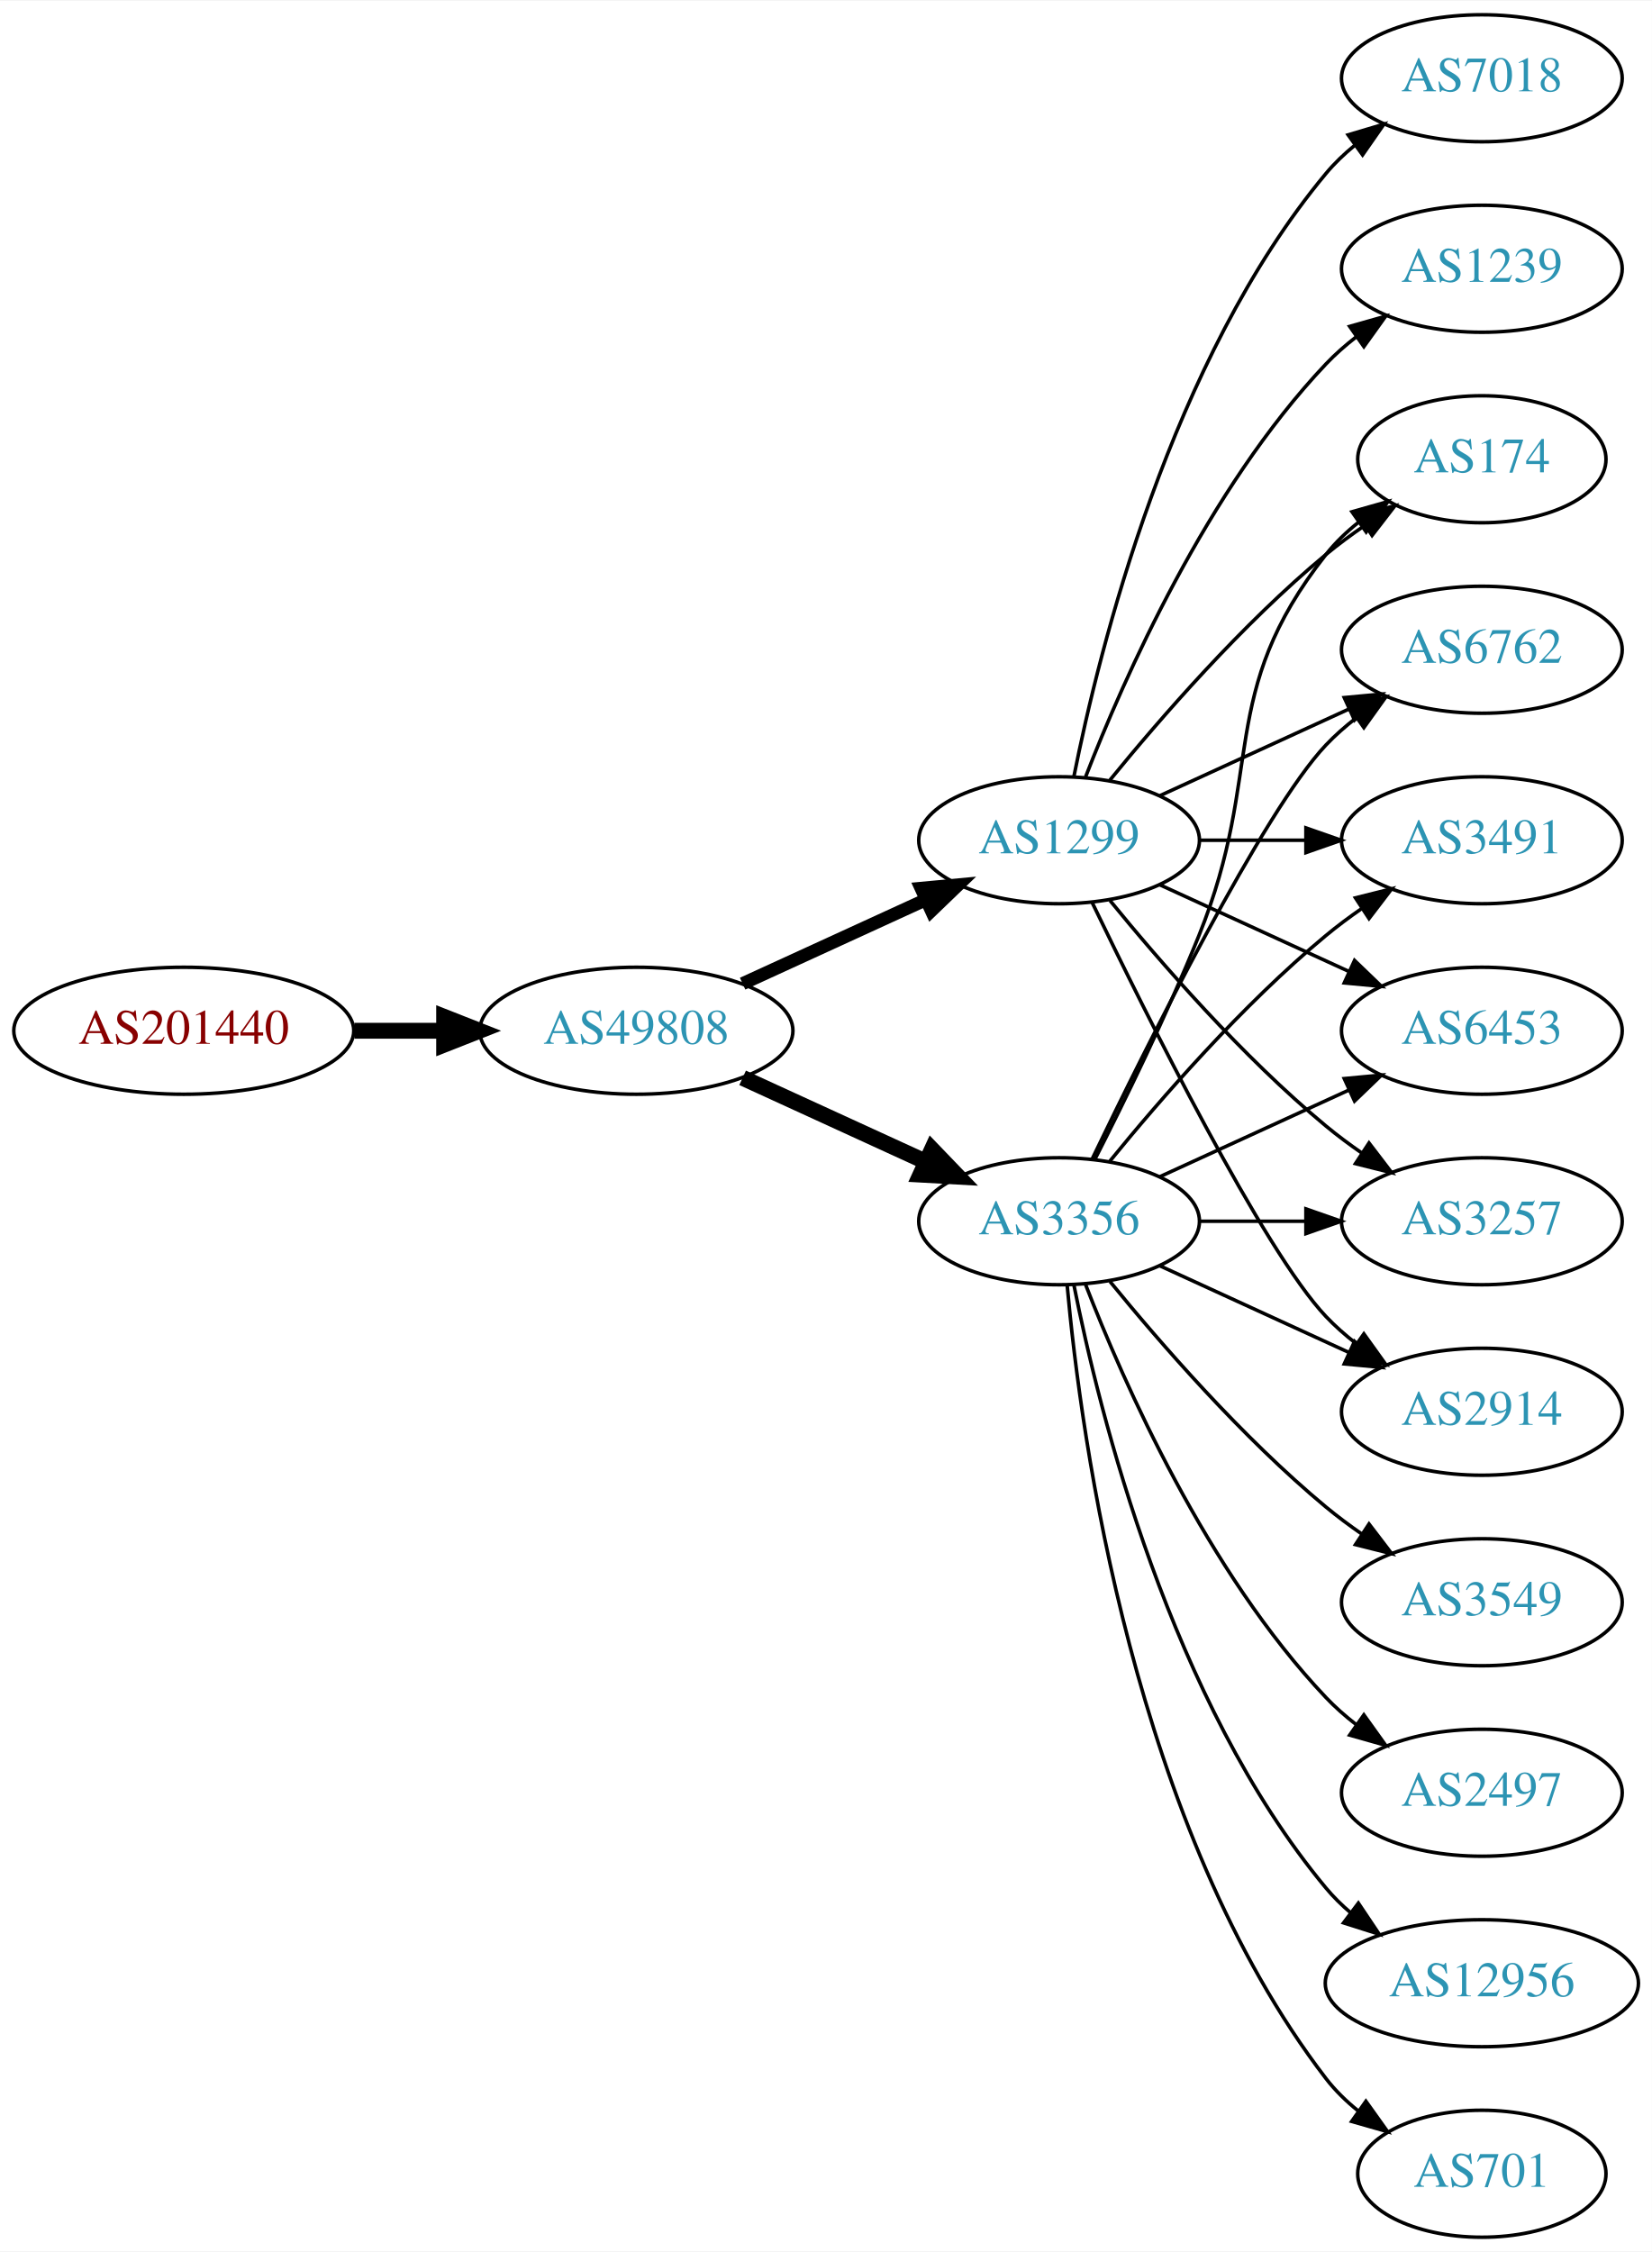
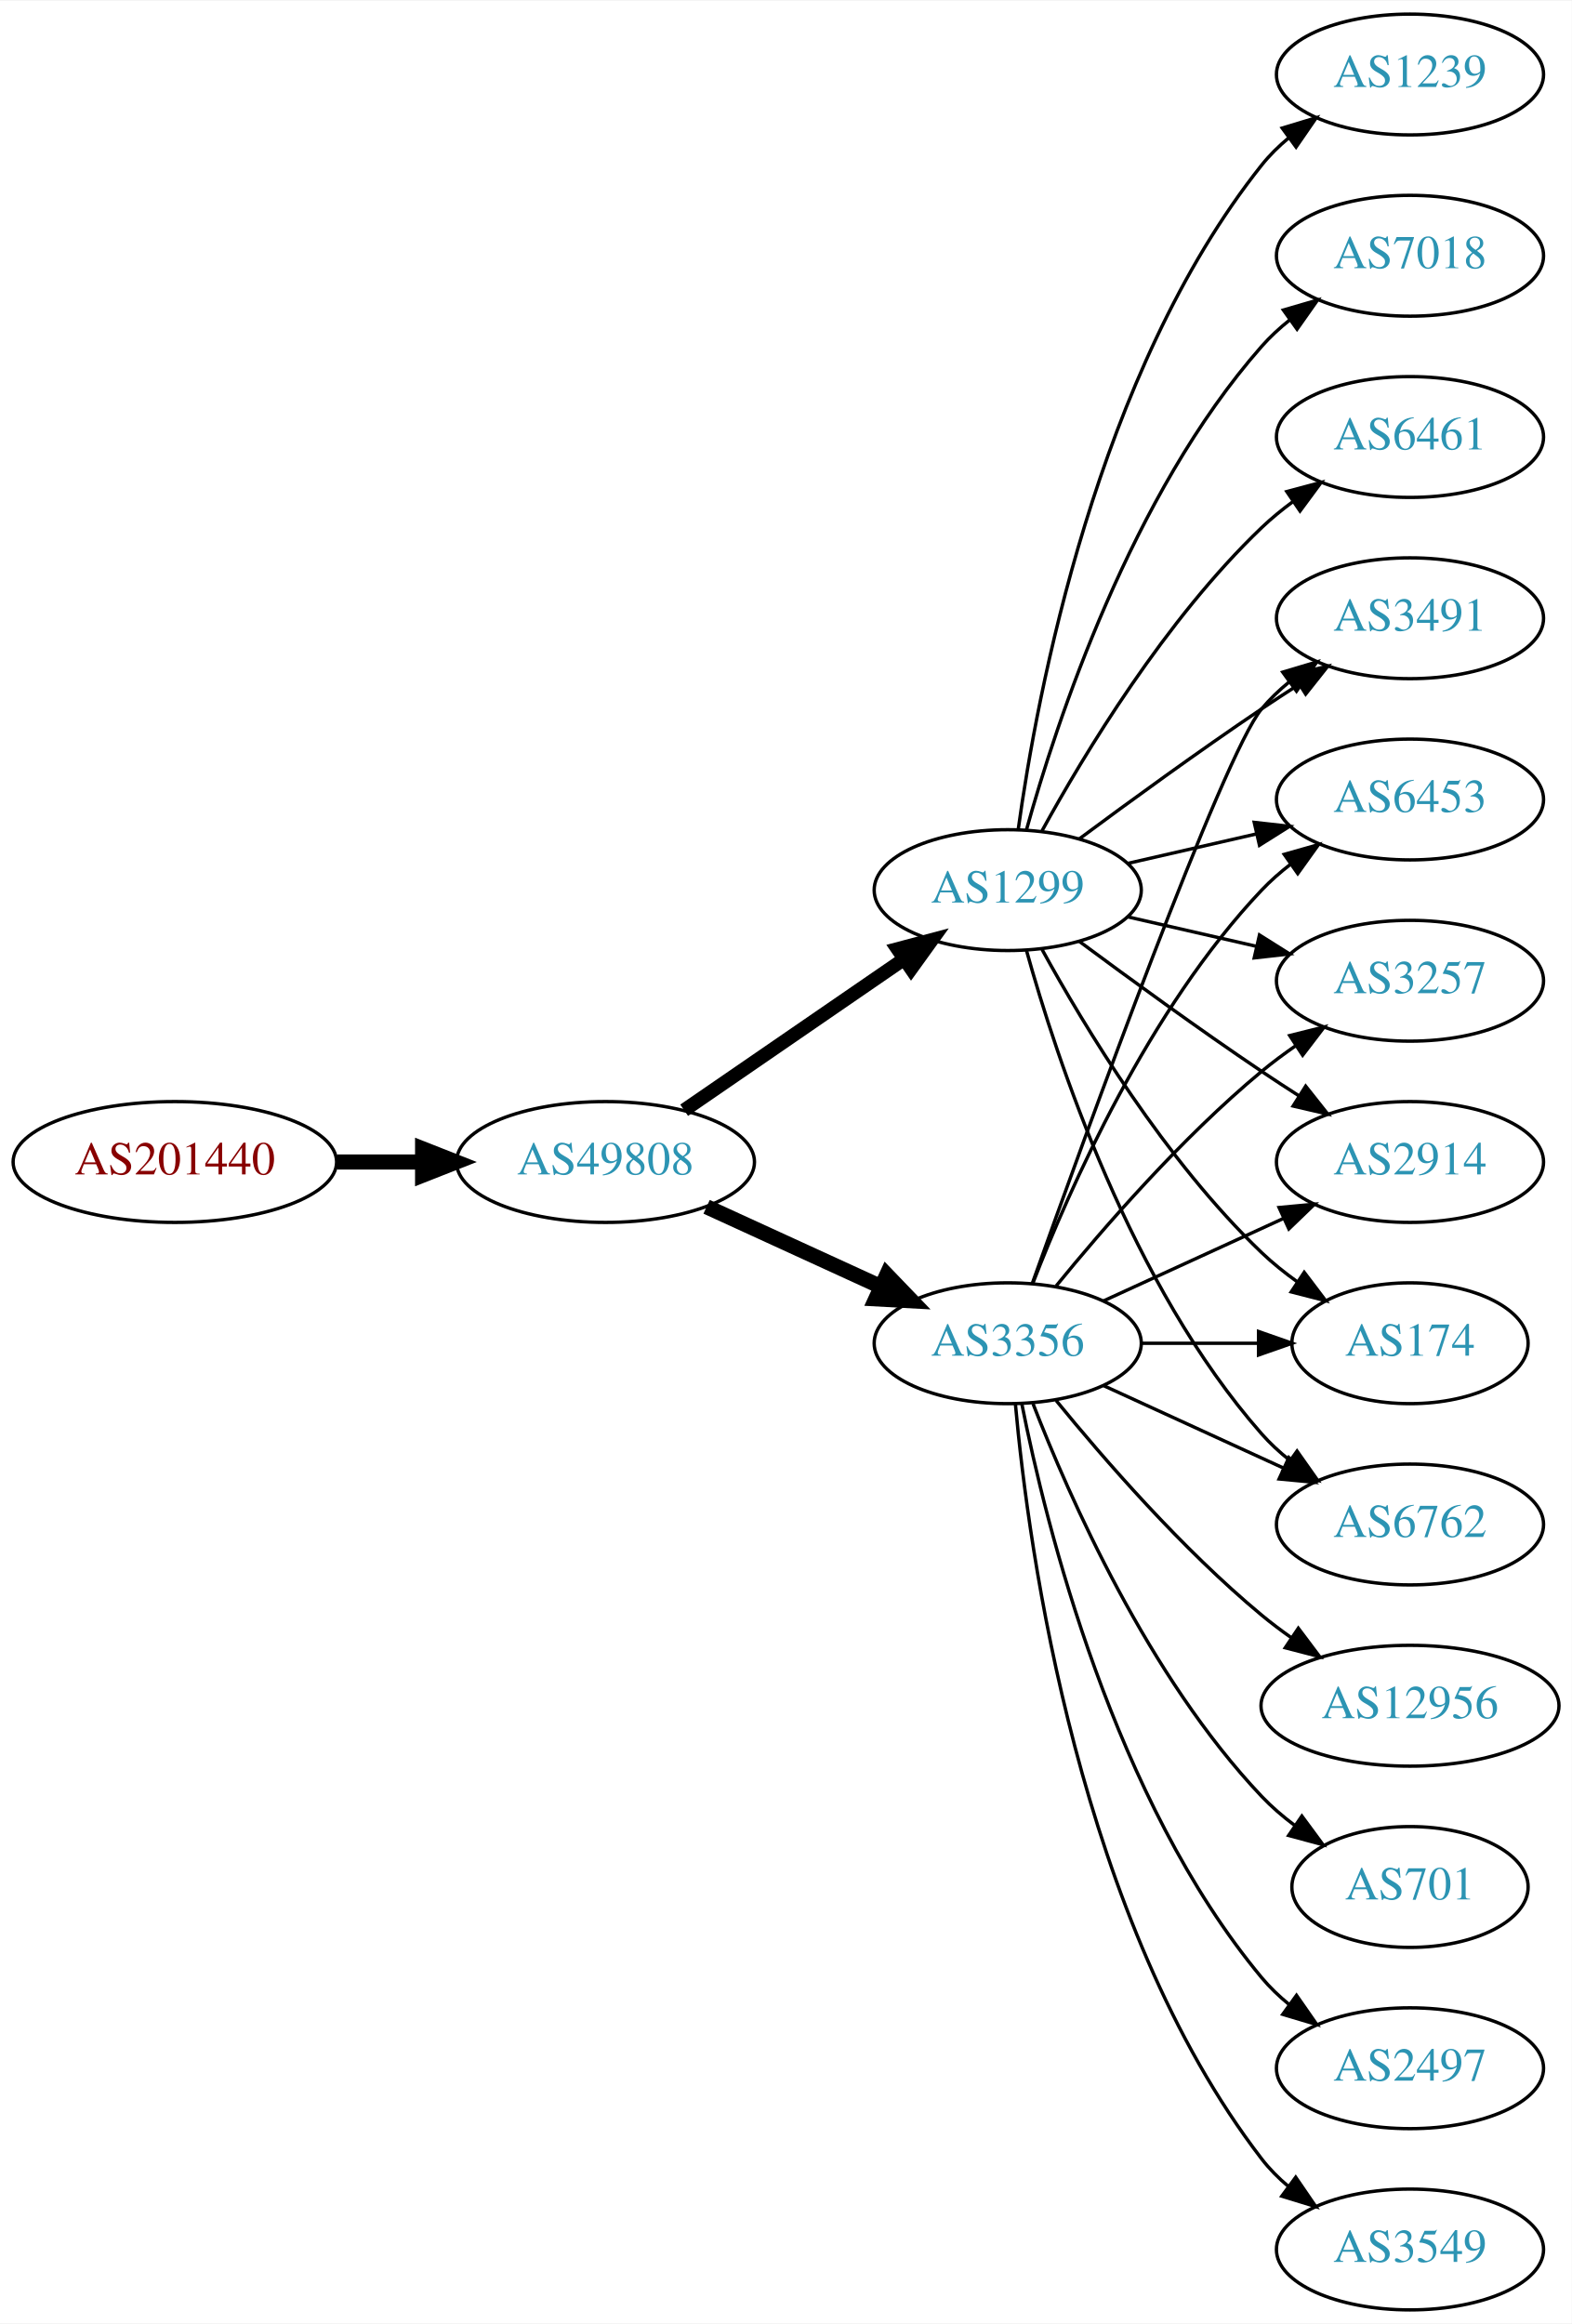
- <svg xmlns="http://www.w3.org/2000/svg" xmlns:xlink="http://www.w3.org/1999/xlink" width="468pt" height="638pt" viewBox="0.00 0.00 468.27 638.00">
-   <g id="graph0" class="graph" transform="scale(1 1) rotate(0) translate(4 634)">
-     <polygon fill="white" stroke="none" points="-4,4 -4,-634 464.269,-634 464.269,4 -4,4" />
+ <svg xmlns="http://www.w3.org/2000/svg" xmlns:xlink="http://www.w3.org/1999/xlink" width="468pt" height="692pt" viewBox="0.00 0.00 468.27 692.00">
+   <g id="graph0" class="graph" transform="scale(1 1) rotate(0) translate(4 688)">
+     <polygon fill="white" stroke="none" points="-4,4 -4,-688 464.269,-688 464.269,4 -4,4" />
    <g id="node1" class="node">
      <g id="a_node1">
        <a xlink:href="/asn/201440" xlink:title="AS201440 ~ BORBET Austria GmbH [AT]">
          <ellipse fill="#ffffff" stroke="black" cx="48.096" cy="-342" rx="48.192" ry="18" />
          <text text-anchor="middle" x="48.096" y="-338.3" font-family="Times,serif" font-size="14.00" fill="#880000">AS201440</text>
        </a>
      </g>
    </g>
    <g id="node2" class="node">
      <g id="a_node2">
        <a xlink:href="/asn/49808" xlink:title="AS49808 ~ POWERSPEED-AS [AT]">
          <ellipse fill="#ffffff" stroke="black" cx="176.388" cy="-342" rx="44.393" ry="18" />
          <text text-anchor="middle" x="176.388" y="-338.3" font-family="Times,serif" font-size="14.00" fill="#2c94b3">AS49808</text>
        </a>
      </g>
    </g>
    <g id="edge1" class="edge">
      <path fill="none" stroke="black" stroke-width="4.5" d="M96.481,-342C104.742,-342 113.386,-342 121.799,-342" />
      <polygon fill="black" stroke="black" stroke-width="4.5" points="121.904,-345.938 131.904,-342 121.904,-338.063 121.904,-345.938" />
    </g>
    <g id="node3" class="node">
      <g id="a_node3">
-         <a xlink:href="/asn/1299" xlink:title="AS1299 ~ Telia Carrier [EU]">
-           <ellipse fill="#ffffff" stroke="black" cx="296.23" cy="-396" rx="39.794" ry="18" />
-           <text text-anchor="middle" x="296.23" y="-392.3" font-family="Times,serif" font-size="14.00" fill="#2c94b3">AS1299</text>
-         </a>
-       </g>
-     </g>
-     <g id="edge2" class="edge">
-       <path fill="none" stroke="black" stroke-width="3.682" d="M206.517,-355.348C222.128,-362.502 241.526,-371.391 258.198,-379.03" />
-       <polygon fill="black" stroke="black" stroke-width="3.682" points="257.101,-382.378 267.65,-383.362 260.017,-376.014 257.101,-382.378" />
-     </g>
-     <g id="node4" class="node">
-       <g id="a_node4">
        <a xlink:href="/asn/3356" xlink:title="AS3356 ~ Level 3 Parent, LLC [US]">
          <ellipse fill="#ffffff" stroke="black" cx="296.23" cy="-288" rx="39.794" ry="18" />
          <text text-anchor="middle" x="296.23" y="-284.3" font-family="Times,serif" font-size="14.00" fill="#2c94b3">AS3356</text>
        </a>
      </g>
    </g>
-     <g id="edge3" class="edge">
+     <g id="edge2" class="edge">
      <path fill="none" stroke="black" stroke-width="4.5" d="M206.517,-328.652C222.128,-321.498 241.526,-312.609 258.198,-304.97" />
      <polygon fill="black" stroke="black" stroke-width="4.5" points="260.199,-308.384 267.65,-300.638 256.919,-301.225 260.199,-308.384" />
    </g>
+     <g id="node4" class="node">
+       <g id="a_node4">
+         <a xlink:href="/asn/1299" xlink:title="AS1299 ~ Telia Carrier [EU]">
+           <ellipse fill="#ffffff" stroke="black" cx="296.23" cy="-423" rx="39.794" ry="18" />
+           <text text-anchor="middle" x="296.23" y="-419.3" font-family="Times,serif" font-size="14.00" fill="#2c94b3">AS1299</text>
+         </a>
+       </g>
+     </g>
+     <g id="edge3" class="edge">
+       <path fill="none" stroke="black" stroke-width="4.091" d="M199.83,-357.426C218.412,-370.198 244.972,-388.455 265.352,-402.463" />
+       <polygon fill="black" stroke="black" stroke-width="4.091" points="263.398,-405.463 273.666,-408.178 267.453,-399.564 263.398,-405.463" />
+     </g>
    <g id="node5" class="node">
      <g id="a_node5">
-         <a xlink:href="/asn/174" xlink:title="AS174 ~ Cogent Communications [US]">
-           <ellipse fill="#ffffff" stroke="black" cx="416.073" cy="-504" rx="35.194" ry="18" />
-           <text text-anchor="middle" x="416.073" y="-500.3" font-family="Times,serif" font-size="14.00" fill="#2c94b3">AS174</text>
+         <a xlink:href="/asn/2914" xlink:title="AS2914 ~ NTT America, Inc. [US]">
+           <ellipse fill="#ffffff" stroke="black" cx="416.073" cy="-342" rx="39.794" ry="18" />
+           <text text-anchor="middle" x="416.073" y="-338.3" font-family="Times,serif" font-size="14.00" fill="#2c94b3">AS2914</text>
        </a>
      </g>
    </g>
    <g id="edge4" class="edge">
-       <path fill="none" stroke="black" d="M310.649,-413.065C324.764,-430.375 348.178,-457.345 371.877,-477 375.34,-479.872 379.132,-482.669 382.987,-485.308" />
-       <polygon fill="black" stroke="black" points="381.129,-488.275 391.419,-490.797 384.948,-482.408 381.129,-488.275" />
+       <path fill="none" stroke="black" d="M324.859,-300.661C340.816,-307.973 361.087,-317.261 378.369,-325.181" />
+       <polygon fill="black" stroke="black" points="377.068,-328.435 387.617,-329.419 379.984,-322.071 377.068,-328.435" />
    </g>
    <g id="node6" class="node">
      <g id="a_node6">
+         <a xlink:href="/asn/3549" xlink:title="AS3549 ~ Level 3 Parent, LLC [US]">
+           <ellipse fill="#ffffff" stroke="black" cx="416.073" cy="-18" rx="39.794" ry="18" />
+           <text text-anchor="middle" x="416.073" y="-14.3" font-family="Times,serif" font-size="14.00" fill="#2c94b3">AS3549</text>
+         </a>
+       </g>
+     </g>
+     <g id="edge5" class="edge">
+       <path fill="none" stroke="black" d="M298.514,-269.883C302.413,-226.668 317.429,-115.869 371.877,-45 374.166,-42.02 376.887,-39.284 379.831,-36.795" />
+       <polygon fill="black" stroke="black" points="382.025,-39.527 388.007,-30.782 377.878,-33.888 382.025,-39.527" />
+     </g>
+     <g id="node7" class="node">
+       <g id="a_node7">
+         <a xlink:href="/asn/174" xlink:title="AS174 ~ Cogent Communications [US]">
+           <ellipse fill="#ffffff" stroke="black" cx="416.073" cy="-288" rx="35.194" ry="18" />
+           <text text-anchor="middle" x="416.073" y="-284.3" font-family="Times,serif" font-size="14.00" fill="#2c94b3">AS174</text>
+         </a>
+       </g>
+     </g>
+     <g id="edge6" class="edge">
+       <path fill="none" stroke="black" d="M336.143,-288C347.23,-288 359.389,-288 370.771,-288" />
+       <polygon fill="black" stroke="black" points="370.953,-291.5 380.953,-288 370.953,-284.5 370.953,-291.5" />
+     </g>
+     <g id="node8" class="node">
+       <g id="a_node8">
+         <a xlink:href="/asn/6762" xlink:title="AS6762 ~ TELECOM ITALIA SPARKLE S.p.A. [IT]">
+           <ellipse fill="#ffffff" stroke="black" cx="416.073" cy="-234" rx="39.794" ry="18" />
+           <text text-anchor="middle" x="416.073" y="-230.3" font-family="Times,serif" font-size="14.00" fill="#2c94b3">AS6762</text>
+         </a>
+       </g>
+     </g>
+     <g id="edge7" class="edge">
+       <path fill="none" stroke="black" d="M324.859,-275.339C340.816,-268.027 361.087,-258.739 378.369,-250.819" />
+       <polygon fill="black" stroke="black" points="379.984,-253.929 387.617,-246.581 377.068,-247.565 379.984,-253.929" />
+     </g>
+     <g id="node9" class="node">
+       <g id="a_node9">
+         <a xlink:href="/asn/3491" xlink:title="AS3491 ~ PCCW Global, Inc. [US]">
+           <ellipse fill="#ffffff" stroke="black" cx="416.073" cy="-504" rx="39.794" ry="18" />
+           <text text-anchor="middle" x="416.073" y="-500.3" font-family="Times,serif" font-size="14.00" fill="#2c94b3">AS3491</text>
+         </a>
+       </g>
+     </g>
+     <g id="edge8" class="edge">
+       <path fill="none" stroke="black" d="M303.56,-305.86C319.401,-350.267 360.31,-463.103 371.877,-477 374.281,-479.889 377.078,-482.563 380.07,-485.013" />
+       <polygon fill="black" stroke="black" points="378.159,-487.95 388.313,-490.973 382.26,-482.277 378.159,-487.95" />
+     </g>
+     <g id="node10" class="node">
+       <g id="a_node10">
+         <a xlink:href="/asn/12956" xlink:title="AS12956 ~ TELXIUS [ES]">
+           <ellipse fill="#ffffff" stroke="black" cx="416.073" cy="-180" rx="44.393" ry="18" />
+           <text text-anchor="middle" x="416.073" y="-176.3" font-family="Times,serif" font-size="14.00" fill="#2c94b3">AS12956</text>
+         </a>
+       </g>
+     </g>
+     <g id="edge9" class="edge">
+       <path fill="none" stroke="black" d="M310.649,-270.935C324.764,-253.625 348.178,-226.655 371.877,-207 374.614,-204.729 377.558,-202.506 380.575,-200.37" />
+       <polygon fill="black" stroke="black" points="382.801,-203.092 389.164,-194.621 378.907,-197.275 382.801,-203.092" />
+     </g>
+     <g id="node11" class="node">
+       <g id="a_node11">
+         <a xlink:href="/asn/6453" xlink:title="AS6453 ~ TATA COMMUNICATIONS (AMERICA) INC [US]">
+           <ellipse fill="#ffffff" stroke="black" cx="416.073" cy="-450" rx="39.794" ry="18" />
+           <text text-anchor="middle" x="416.073" y="-446.3" font-family="Times,serif" font-size="14.00" fill="#2c94b3">AS6453</text>
+         </a>
+       </g>
+     </g>
+     <g id="edge10" class="edge">
+       <path fill="none" stroke="black" d="M303.753,-305.994C314.504,-333.728 338.161,-387.429 371.877,-423 374.462,-425.728 377.38,-428.294 380.448,-430.677" />
+       <polygon fill="black" stroke="black" points="378.602,-433.658 388.797,-436.543 382.627,-427.93 378.602,-433.658" />
+     </g>
+     <g id="node12" class="node">
+       <g id="a_node12">
+         <a xlink:href="/asn/701" xlink:title="AS701 ~ UUNET [US]">
+           <ellipse fill="#ffffff" stroke="black" cx="416.073" cy="-126" rx="35.194" ry="18" />
+           <text text-anchor="middle" x="416.073" y="-122.3" font-family="Times,serif" font-size="14.00" fill="#2c94b3">AS701</text>
+         </a>
+       </g>
+     </g>
+     <g id="edge11" class="edge">
+       <path fill="none" stroke="black" d="M303.753,-270.006C314.504,-242.272 338.161,-188.571 371.877,-153 374.82,-149.895 378.193,-146.999 381.729,-144.345" />
+       <polygon fill="black" stroke="black" points="383.858,-147.129 390.148,-138.603 379.914,-141.346 383.858,-147.129" />
+     </g>
+     <g id="node13" class="node">
+       <g id="a_node13">
+         <a xlink:href="/asn/3257" xlink:title="AS3257 ~ GTT [DE]">
+           <ellipse fill="#ffffff" stroke="black" cx="416.073" cy="-396" rx="39.794" ry="18" />
+           <text text-anchor="middle" x="416.073" y="-392.3" font-family="Times,serif" font-size="14.00" fill="#2c94b3">AS3257</text>
+         </a>
+       </g>
+     </g>
+     <g id="edge12" class="edge">
+       <path fill="none" stroke="black" d="M310.649,-305.065C324.764,-322.375 348.178,-349.345 371.877,-369 375.093,-371.668 378.594,-374.27 382.164,-376.741" />
+       <polygon fill="black" stroke="black" points="380.242,-379.666 390.52,-382.236 384.088,-373.817 380.242,-379.666" />
+     </g>
+     <g id="node14" class="node">
+       <g id="a_node14">
+         <a xlink:href="/asn/2497" xlink:title="AS2497 ~ Internet Initiative Japan Inc. [JP]">
+           <ellipse fill="#ffffff" stroke="black" cx="416.073" cy="-72" rx="39.794" ry="18" />
+           <text text-anchor="middle" x="416.073" y="-68.3" font-family="Times,serif" font-size="14.00" fill="#2c94b3">AS2497</text>
+         </a>
+       </g>
+     </g>
+     <g id="edge13" class="edge">
+       <path fill="none" stroke="black" d="M300.429,-269.927C307.592,-233.859 327.867,-151.875 371.877,-99 374.281,-96.111 377.078,-93.437 380.07,-90.987" />
+       <polygon fill="black" stroke="black" points="382.26,-93.722 388.313,-85.027 378.159,-88.05 382.26,-93.722" />
+     </g>
+     <g id="edge17" class="edge">
+       <path fill="none" stroke="black" d="M317.56,-407.723C332.423,-396.696 353.167,-381.593 371.877,-369 375.426,-366.611 379.176,-364.161 382.924,-361.758" />
+       <polygon fill="black" stroke="black" points="384.993,-364.591 391.573,-356.288 381.251,-358.675 384.993,-364.591" />
+     </g>
+     <g id="edge14" class="edge">
+       <path fill="none" stroke="black" d="M306.471,-405.287C319.017,-382.439 343.194,-342.389 371.877,-315 375.131,-311.893 378.797,-308.954 382.584,-306.24" />
+       <polygon fill="black" stroke="black" points="384.561,-309.128 390.952,-300.678 380.686,-303.299 384.561,-309.128" />
+     </g>
+     <g id="edge18" class="edge">
+       <path fill="none" stroke="black" d="M301.803,-405.054C310.709,-373.005 332.993,-305.158 371.877,-261 374.361,-258.179 377.21,-255.551 380.236,-253.129" />
+       <polygon fill="black" stroke="black" points="382.422,-255.869 388.525,-247.209 378.353,-250.172 382.422,-255.869" />
+     </g>
+     <g id="edge20" class="edge">
+       <path fill="none" stroke="black" d="M317.56,-438.277C332.423,-449.304 353.167,-464.407 371.877,-477 375.426,-479.389 379.176,-481.839 382.924,-484.242" />
+       <polygon fill="black" stroke="black" points="381.251,-487.325 391.573,-489.712 384.993,-481.409 381.251,-487.325" />
+     </g>
+     <g id="edge22" class="edge">
+       <path fill="none" stroke="black" d="M331.949,-430.955C343.949,-433.704 357.57,-436.825 370.263,-439.733" />
+       <polygon fill="black" stroke="black" points="369.665,-443.187 380.194,-442.009 371.229,-436.364 369.665,-443.187" />
+     </g>
+     <g id="edge15" class="edge">
+       <path fill="none" stroke="black" d="M331.949,-415.045C343.949,-412.296 357.57,-409.175 370.263,-406.267" />
+       <polygon fill="black" stroke="black" points="371.229,-409.636 380.194,-403.991 369.665,-402.813 371.229,-409.636" />
+     </g>
+     <g id="node15" class="node">
+       <g id="a_node15">
+         <a xlink:href="/asn/1239" xlink:title="AS1239 ~ Sprint [US]">
+           <ellipse fill="#ffffff" stroke="black" cx="416.073" cy="-666" rx="39.794" ry="18" />
+           <text text-anchor="middle" x="416.073" y="-662.3" font-family="Times,serif" font-size="14.00" fill="#2c94b3">AS1239</text>
+         </a>
+       </g>
+     </g>
+     <g id="edge16" class="edge">
+       <path fill="none" stroke="black" d="M299.369,-441.17C304.869,-480.974 322.695,-577.233 371.877,-639 374.218,-641.94 376.972,-644.649 379.938,-647.121" />
+       <polygon fill="black" stroke="black" points="378.004,-650.042 388.144,-653.11 382.13,-644.388 378.004,-650.042" />
+     </g>
+     <g id="node16" class="node">
+       <g id="a_node16">
        <a xlink:href="/asn/7018" xlink:title="AS7018 ~ AT&amp;T Services, Inc. [US]">
          <ellipse fill="#ffffff" stroke="black" cx="416.073" cy="-612" rx="39.794" ry="18" />
          <text text-anchor="middle" x="416.073" y="-608.3" font-family="Times,serif" font-size="14.00" fill="#2c94b3">AS7018</text>
        </a>
      </g>
    </g>
-     <g id="edge5" class="edge">
-       <path fill="none" stroke="black" d="M300.429,-414.073C307.592,-450.141 327.867,-532.125 371.877,-585 374.281,-587.889 377.078,-590.563 380.07,-593.013" />
-       <polygon fill="black" stroke="black" points="378.159,-595.95 388.313,-598.973 382.26,-590.277 378.159,-595.95" />
-     </g>
-     <g id="node7" class="node">
-       <g id="a_node7">
-         <a xlink:href="/asn/6762" xlink:title="AS6762 ~ TELECOM ITALIA SPARKLE S.p.A. [IT]">
-           <ellipse fill="#ffffff" stroke="black" cx="416.073" cy="-450" rx="39.794" ry="18" />
-           <text text-anchor="middle" x="416.073" y="-446.3" font-family="Times,serif" font-size="14.00" fill="#2c94b3">AS6762</text>
-         </a>
-       </g>
-     </g>
-     <g id="edge6" class="edge">
-       <path fill="none" stroke="black" d="M324.859,-408.661C340.816,-415.973 361.087,-425.261 378.369,-433.181" />
-       <polygon fill="black" stroke="black" points="377.068,-436.435 387.617,-437.419 379.984,-430.071 377.068,-436.435" />
-     </g>
-     <g id="node8" class="node">
-       <g id="a_node8">
-         <a xlink:href="/asn/3491" xlink:title="AS3491 ~ PCCW Global, Inc. [US]">
-           <ellipse fill="#ffffff" stroke="black" cx="416.073" cy="-396" rx="39.794" ry="18" />
-           <text text-anchor="middle" x="416.073" y="-392.3" font-family="Times,serif" font-size="14.00" fill="#2c94b3">AS3491</text>
-         </a>
-       </g>
-     </g>
-     <g id="edge7" class="edge">
-       <path fill="none" stroke="black" d="M336.143,-396C345.696,-396 356.046,-396 366.008,-396" />
-       <polygon fill="black" stroke="black" points="366.201,-399.5 376.201,-396 366.201,-392.5 366.201,-399.5" />
-     </g>
-     <g id="node9" class="node">
-       <g id="a_node9">
-         <a xlink:href="/asn/6453" xlink:title="AS6453 ~ TATA COMMUNICATIONS (AMERICA) INC [US]">
-           <ellipse fill="#ffffff" stroke="black" cx="416.073" cy="-342" rx="39.794" ry="18" />
-           <text text-anchor="middle" x="416.073" y="-338.3" font-family="Times,serif" font-size="14.00" fill="#2c94b3">AS6453</text>
-         </a>
-       </g>
-     </g>
-     <g id="edge8" class="edge">
-       <path fill="none" stroke="black" d="M324.859,-383.339C340.816,-376.027 361.087,-366.739 378.369,-358.819" />
-       <polygon fill="black" stroke="black" points="379.984,-361.929 387.617,-354.581 377.068,-355.565 379.984,-361.929" />
-     </g>
-     <g id="node10" class="node">
-       <g id="a_node10">
-         <a xlink:href="/asn/3257" xlink:title="AS3257 ~ GTT [DE]">
-           <ellipse fill="#ffffff" stroke="black" cx="416.073" cy="-288" rx="39.794" ry="18" />
-           <text text-anchor="middle" x="416.073" y="-284.3" font-family="Times,serif" font-size="14.00" fill="#2c94b3">AS3257</text>
-         </a>
-       </g>
-     </g>
-     <g id="edge9" class="edge">
-       <path fill="none" stroke="black" d="M310.649,-378.935C324.764,-361.625 348.178,-334.655 371.877,-315 375.093,-312.332 378.594,-309.73 382.164,-307.259" />
-       <polygon fill="black" stroke="black" points="384.088,-310.183 390.52,-301.764 380.242,-304.334 384.088,-310.183" />
-     </g>
-     <g id="node11" class="node">
-       <g id="a_node11">
-         <a xlink:href="/asn/2914" xlink:title="AS2914 ~ NTT America, Inc. [US]">
-           <ellipse fill="#ffffff" stroke="black" cx="416.073" cy="-234" rx="39.794" ry="18" />
-           <text text-anchor="middle" x="416.073" y="-230.3" font-family="Times,serif" font-size="14.00" fill="#2c94b3">AS2914</text>
-         </a>
-       </g>
-     </g>
-     <g id="edge10" class="edge">
-       <path fill="none" stroke="black" d="M305.577,-378.405C321.044,-346.268 354.19,-279.66 371.877,-261 374.462,-258.272 377.38,-255.706 380.448,-253.323" />
-       <polygon fill="black" stroke="black" points="382.627,-256.07 388.797,-247.457 378.602,-250.342 382.627,-256.07" />
-     </g>
-     <g id="node12" class="node">
-       <g id="a_node12">
-         <a xlink:href="/asn/1239" xlink:title="AS1239 ~ Sprint [US]">
+     <g id="edge19" class="edge">
+       <path fill="none" stroke="black" d="M301.803,-440.946C310.709,-472.995 332.993,-540.842 371.877,-585 374.361,-587.821 377.21,-590.449 380.236,-592.871" />
+       <polygon fill="black" stroke="black" points="378.353,-595.828 388.525,-598.791 382.422,-590.131 378.353,-595.828" />
+     </g>
+     <g id="node17" class="node">
+       <g id="a_node17">
+         <a xlink:href="/asn/6461" xlink:title="AS6461 ~ Zayo Bandwidth [US]">
          <ellipse fill="#ffffff" stroke="black" cx="416.073" cy="-558" rx="39.794" ry="18" />
-           <text text-anchor="middle" x="416.073" y="-554.3" font-family="Times,serif" font-size="14.00" fill="#2c94b3">AS1239</text>
-         </a>
-       </g>
-     </g>
-     <g id="edge11" class="edge">
-       <path fill="none" stroke="black" d="M303.753,-413.994C314.504,-441.728 338.161,-495.429 371.877,-531 374.462,-533.728 377.38,-536.294 380.448,-538.677" />
-       <polygon fill="black" stroke="black" points="378.602,-541.658 388.797,-544.543 382.627,-535.93 378.602,-541.658" />
-     </g>
-     <g id="edge20" class="edge">
-       <path fill="none" stroke="black" d="M306.311,-305.417C314.579,-321.634 326.841,-346.603 335.877,-369 354.806,-415.922 340.578,-437.246 371.877,-477 374.523,-480.361 377.712,-483.417 381.143,-486.161" />
-       <polygon fill="black" stroke="black" points="379.256,-489.113 389.45,-492 383.281,-483.386 379.256,-489.113" />
-     </g>
-     <g id="edge17" class="edge">
-       <path fill="none" stroke="black" d="M305.577,-305.595C321.044,-337.732 354.19,-404.34 371.877,-423 374.462,-425.728 377.38,-428.294 380.448,-430.677" />
-       <polygon fill="black" stroke="black" points="378.602,-433.658 388.797,-436.543 382.627,-427.93 378.602,-433.658" />
-     </g>
-     <g id="edge16" class="edge">
-       <path fill="none" stroke="black" d="M310.649,-305.065C324.764,-322.375 348.178,-349.345 371.877,-369 375.093,-371.668 378.594,-374.27 382.164,-376.741" />
-       <polygon fill="black" stroke="black" points="380.242,-379.666 390.52,-382.236 384.088,-373.817 380.242,-379.666" />
-     </g>
-     <g id="edge12" class="edge">
-       <path fill="none" stroke="black" d="M324.859,-300.661C340.816,-307.973 361.087,-317.261 378.369,-325.181" />
-       <polygon fill="black" stroke="black" points="377.068,-328.435 387.617,-329.419 379.984,-322.071 377.068,-328.435" />
+           <text text-anchor="middle" x="416.073" y="-554.3" font-family="Times,serif" font-size="14.00" fill="#2c94b3">AS6461</text>
+         </a>
+       </g>
    </g>
    <g id="edge21" class="edge">
-       <path fill="none" stroke="black" d="M336.143,-288C345.696,-288 356.046,-288 366.008,-288" />
-       <polygon fill="black" stroke="black" points="366.201,-291.5 376.201,-288 366.201,-284.5 366.201,-291.5" />
-     </g>
-     <g id="edge15" class="edge">
-       <path fill="none" stroke="black" d="M324.859,-275.339C340.816,-268.027 361.087,-258.739 378.369,-250.819" />
-       <polygon fill="black" stroke="black" points="379.984,-253.929 387.617,-246.581 377.068,-247.565 379.984,-253.929" />
-     </g>
-     <g id="node13" class="node">
-       <g id="a_node13">
-         <a xlink:href="/asn/3549" xlink:title="AS3549 ~ Level 3 Parent, LLC [US]">
-           <ellipse fill="#ffffff" stroke="black" cx="416.073" cy="-180" rx="39.794" ry="18" />
-           <text text-anchor="middle" x="416.073" y="-176.3" font-family="Times,serif" font-size="14.00" fill="#2c94b3">AS3549</text>
-         </a>
-       </g>
-     </g>
-     <g id="edge13" class="edge">
-       <path fill="none" stroke="black" d="M310.649,-270.935C324.764,-253.625 348.178,-226.655 371.877,-207 375.093,-204.332 378.594,-201.73 382.164,-199.259" />
-       <polygon fill="black" stroke="black" points="384.088,-202.183 390.52,-193.764 380.242,-196.334 384.088,-202.183" />
-     </g>
-     <g id="node14" class="node">
-       <g id="a_node14">
-         <a xlink:href="/asn/2497" xlink:title="AS2497 ~ Internet Initiative Japan Inc. [JP]">
-           <ellipse fill="#ffffff" stroke="black" cx="416.073" cy="-126" rx="39.794" ry="18" />
-           <text text-anchor="middle" x="416.073" y="-122.3" font-family="Times,serif" font-size="14.00" fill="#2c94b3">AS2497</text>
-         </a>
-       </g>
-     </g>
-     <g id="edge14" class="edge">
-       <path fill="none" stroke="black" d="M303.753,-270.006C314.504,-242.272 338.161,-188.571 371.877,-153 374.462,-150.272 377.38,-147.706 380.448,-145.323" />
-       <polygon fill="black" stroke="black" points="382.627,-148.07 388.797,-139.457 378.602,-142.342 382.627,-148.07" />
-     </g>
-     <g id="node15" class="node">
-       <g id="a_node15">
-         <a xlink:href="/asn/12956" xlink:title="AS12956 ~ TELXIUS [ES]">
-           <ellipse fill="#ffffff" stroke="black" cx="416.073" cy="-72" rx="44.393" ry="18" />
-           <text text-anchor="middle" x="416.073" y="-68.3" font-family="Times,serif" font-size="14.00" fill="#2c94b3">AS12956</text>
-         </a>
-       </g>
-     </g>
-     <g id="edge18" class="edge">
-       <path fill="none" stroke="black" d="M300.429,-269.927C307.592,-233.859 327.867,-151.875 371.877,-99 373.97,-96.485 376.36,-94.133 378.919,-91.949" />
-       <polygon fill="black" stroke="black" points="381.069,-94.711 386.966,-85.909 376.867,-89.113 381.069,-94.711" />
-     </g>
-     <g id="node16" class="node">
-       <g id="a_node16">
-         <a xlink:href="/asn/701" xlink:title="AS701 ~ UUNET [US]">
-           <ellipse fill="#ffffff" stroke="black" cx="416.073" cy="-18" rx="35.194" ry="18" />
-           <text text-anchor="middle" x="416.073" y="-14.3" font-family="Times,serif" font-size="14.00" fill="#2c94b3">AS701</text>
-         </a>
-       </g>
-     </g>
-     <g id="edge19" class="edge">
-       <path fill="none" stroke="black" d="M298.514,-269.883C302.413,-226.668 317.429,-115.869 371.877,-45 374.483,-41.608 377.647,-38.533 381.064,-35.777" />
-       <polygon fill="black" stroke="black" points="383.203,-38.552 389.356,-29.927 379.167,-32.833 383.203,-38.552" />
+       <path fill="none" stroke="black" d="M306.471,-440.713C319.017,-463.561 343.194,-503.611 371.877,-531 374.745,-533.739 377.934,-536.347 381.243,-538.785" />
+       <polygon fill="black" stroke="black" points="379.366,-541.742 389.602,-544.477 383.306,-535.956 379.366,-541.742" />
    </g>
  </g>
</svg>
